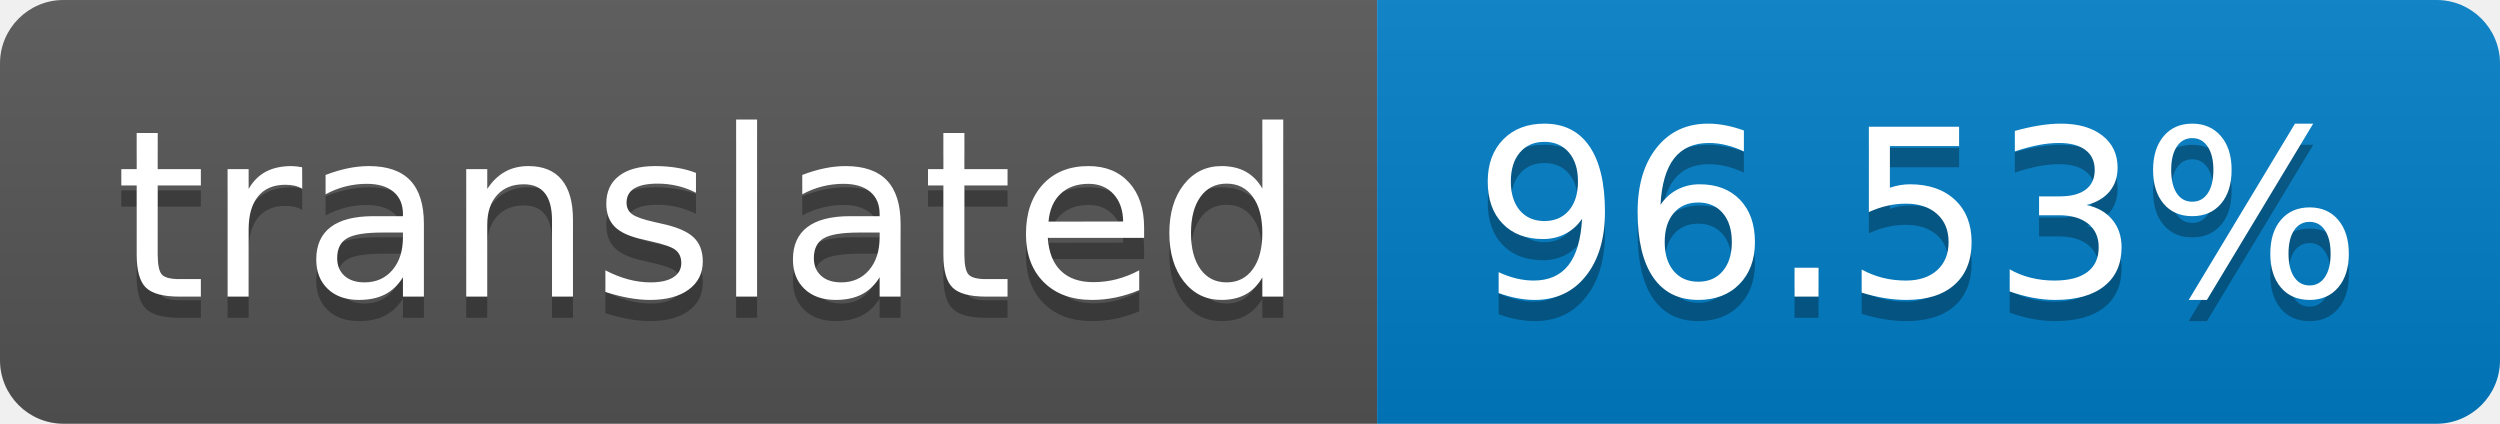
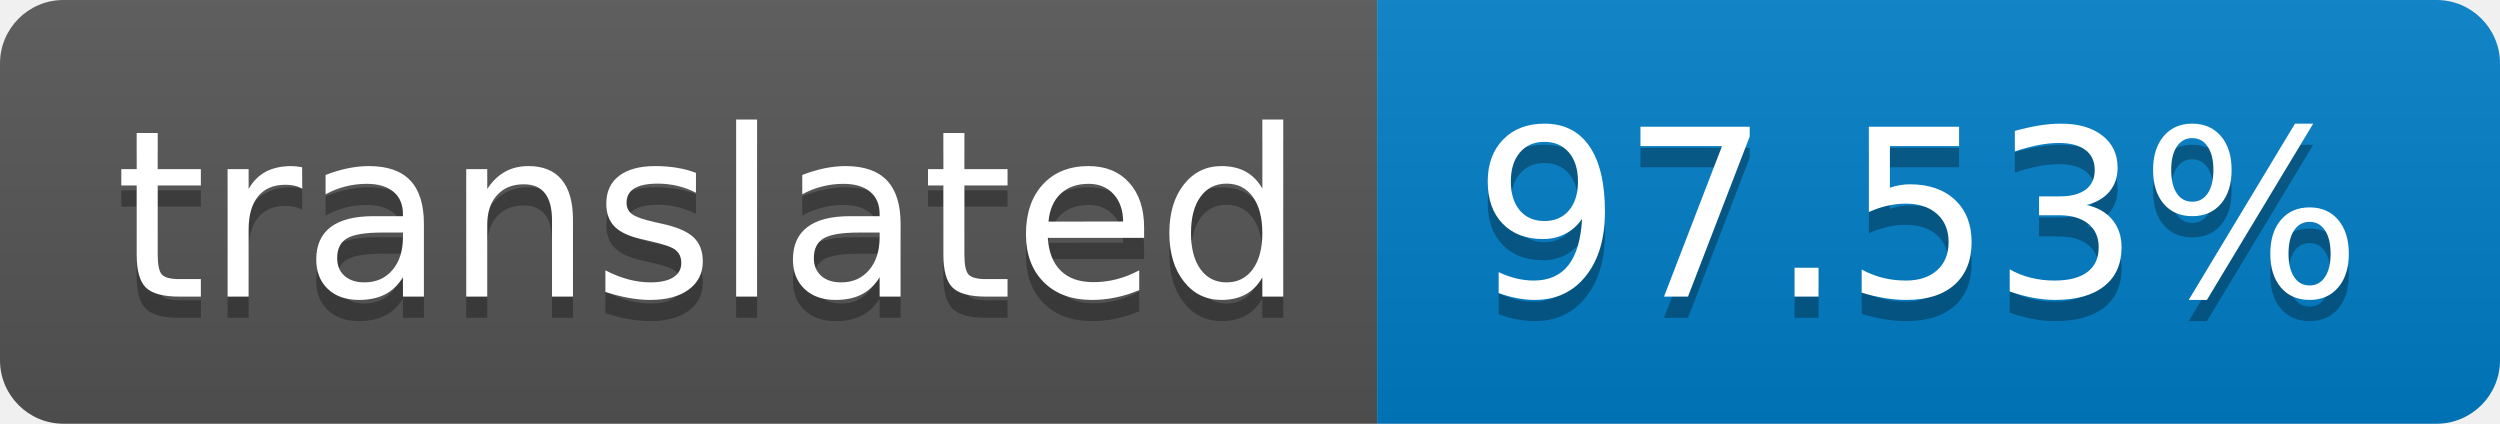
- <svg xmlns="http://www.w3.org/2000/svg" width="118" height="20" role="img" aria-label="translated: 96.53%">
+ <svg xmlns="http://www.w3.org/2000/svg" width="118" height="20" role="img" aria-label="translated: 97.53%">
  <linearGradient id="s" x2="0" y2="100%">
    <stop offset="0" stop-color="#bbb" stop-opacity=".1" />
    <stop offset="1" stop-opacity=".1" />
  </linearGradient>
  <clipPath id="r">
    <rect width="118" height="20" rx="3" fill="#fff" />
  </clipPath>
  <g clip-path="url(#r)">
    <rect width="65" height="20" fill="#555" />
    <rect x="65" width="53" height="20" fill="#007ec6" />
    <rect width="118" height="20" fill="url(#s)" />
  </g>
  <g fill="#fff" text-anchor="middle" font-family="Verdana,Geneva,DejaVu Sans,sans-serif" text-rendering="geometricPrecision" font-size="110">
    <text aria-hidden="true" x="335" y="150" fill="#010101" fill-opacity=".3" transform="scale(.1)" textLength="550">translated</text>
    <text x="335" y="140" transform="scale(.1)" fill="#fff" textLength="550">translated</text>
-     <text aria-hidden="true" x="905" y="150" fill="#010101" fill-opacity=".3" transform="scale(.1)" textLength="430">96.53%</text>
-     <text x="905" y="140" transform="scale(.1)" fill="#fff" textLength="430">96.53%</text>
+     <text aria-hidden="true" x="905" y="150" fill="#010101" fill-opacity=".3" transform="scale(.1)" textLength="430">97.53%</text>
+     <text x="905" y="140" transform="scale(.1)" fill="#fff" textLength="430">97.53%</text>
  </g>
</svg>
